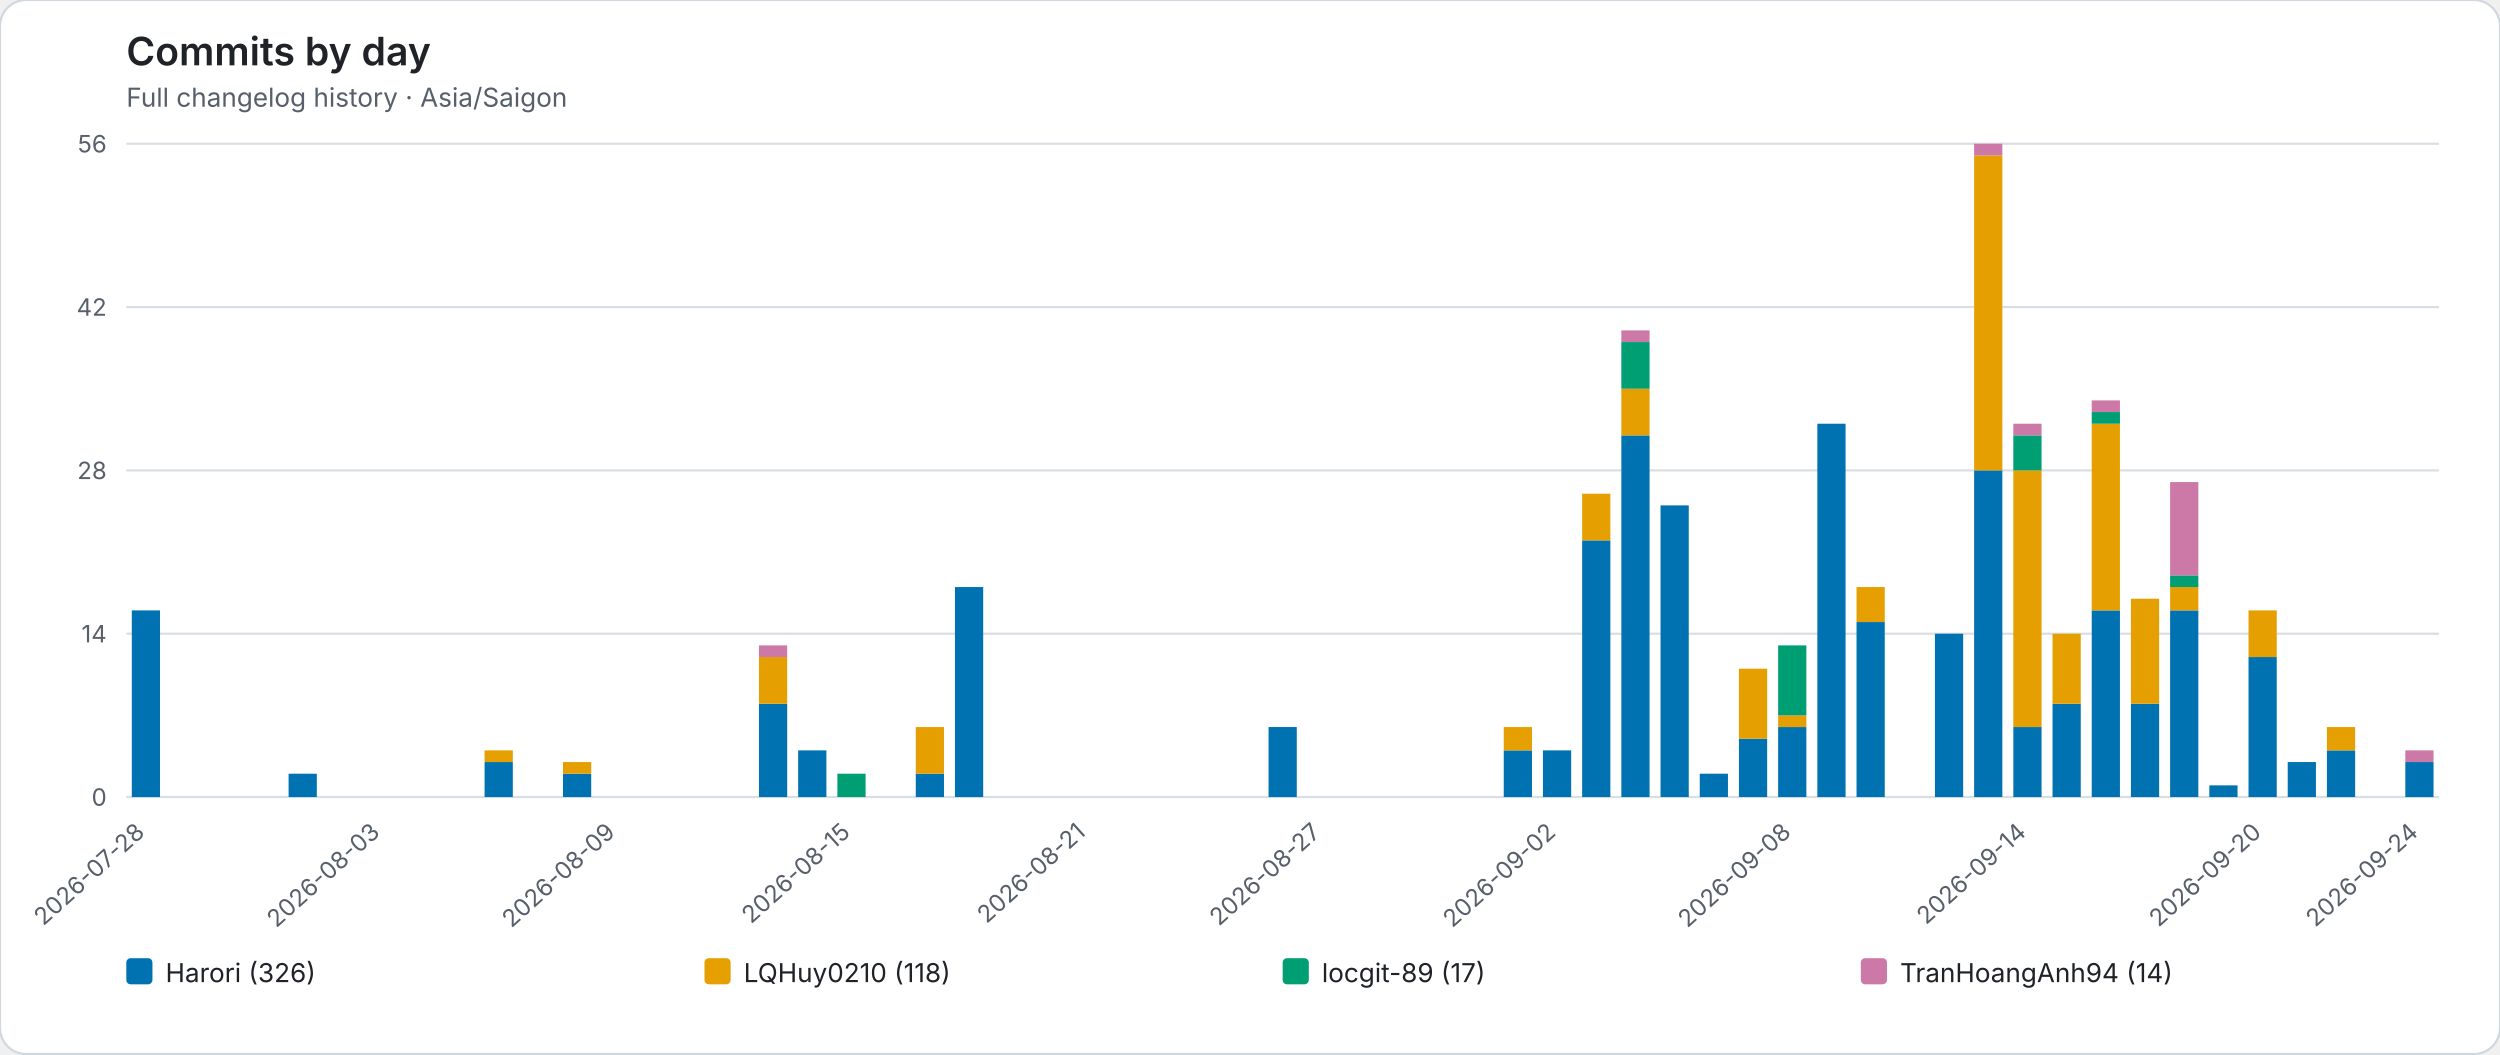
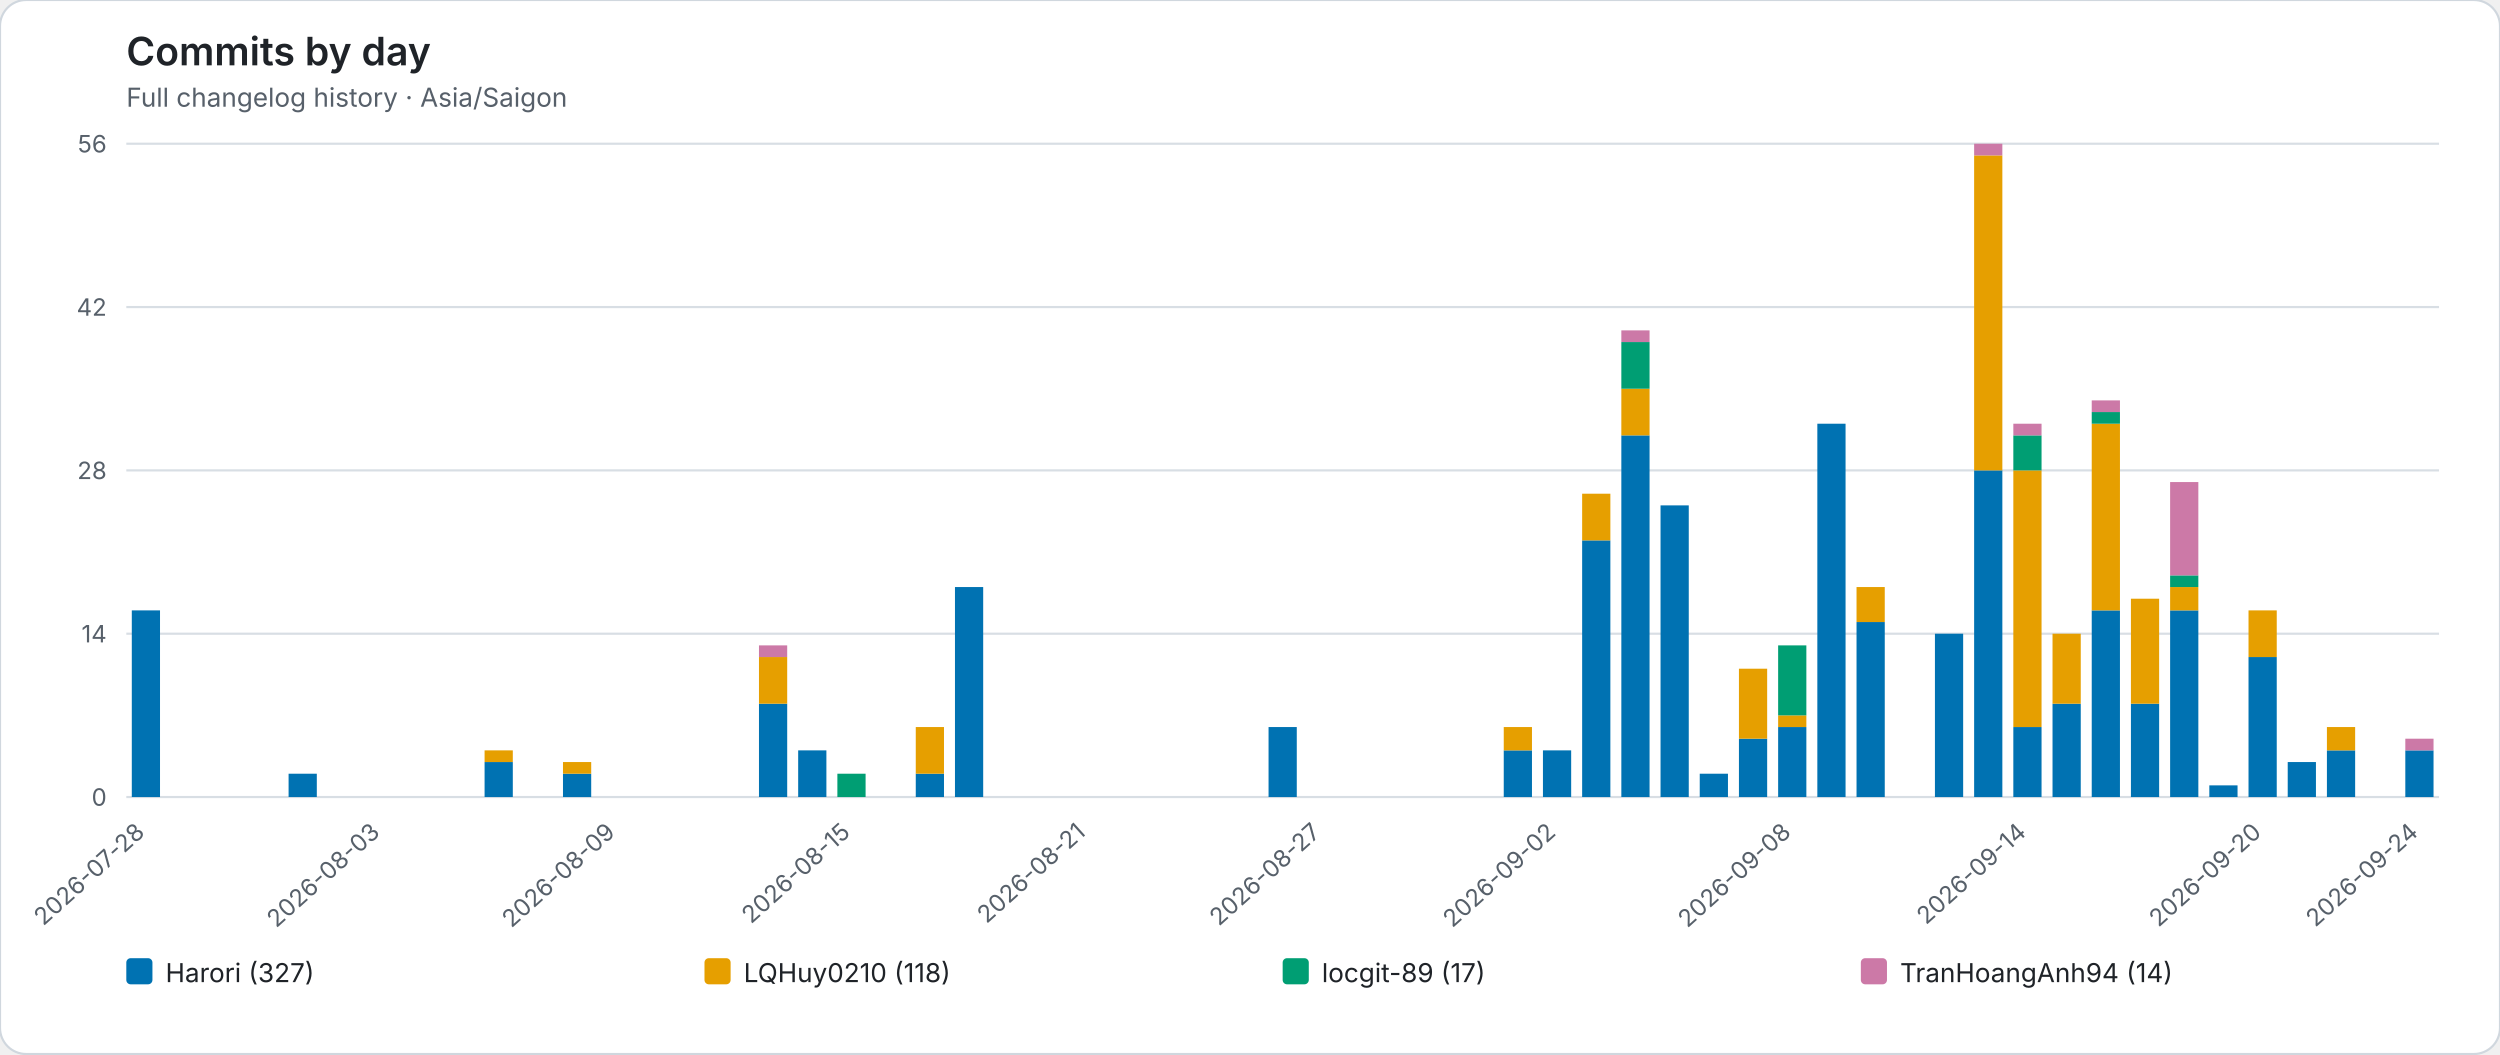
<svg xmlns="http://www.w3.org/2000/svg" role="img" viewBox="0 0 1148 484">
  <rect width="1148" height="484" rx="12" fill="#ffffff" stroke="#d0d7de" />
  <style>text{font-family:system-ui,-apple-system,BlinkMacSystemFont,"Segoe UI",sans-serif}.axis{fill:#57606a;font-size:11px}.heading{fill:#1f2328;font-size:18px;font-weight:600}.subheading{fill:#57606a;font-size:12px}.grid{stroke:#d8dee4;stroke-width:1}.legend{fill:#1f2328;font-size:12px}</style>
  <text class="heading" x="58" y="30">Commits by day</text>
  <text class="subheading" x="58" y="49">Full changelog history · Asia/Saigon</text>
  <line class="grid" x1="58" y1="366.00" x2="1120" y2="366.00" />
  <text class="axis" x="49" y="370.00" text-anchor="end">0</text>
  <line class="grid" x1="58" y1="291.00" x2="1120" y2="291.00" />
  <text class="axis" x="49" y="295.00" text-anchor="end">14</text>
  <line class="grid" x1="58" y1="216.00" x2="1120" y2="216.00" />
  <text class="axis" x="49" y="220.00" text-anchor="end">28</text>
  <line class="grid" x1="58" y1="141.00" x2="1120" y2="141.00" />
  <text class="axis" x="49" y="145.00" text-anchor="end">42</text>
  <line class="grid" x1="58" y1="66.00" x2="1120" y2="66.00" />
  <text class="axis" x="49" y="70.00" text-anchor="end">56</text>
  <g data-date="2026-07-28">
    <rect x="60.52" y="280.29" width="12.96" height="85.71" fill="#0072B2" />
  </g>
  <text class="axis" x="67.00" y="383" text-anchor="end" transform="rotate(-42 67.00 383)">2026-07-28</text>
  <g data-date="2026-07-29">
  </g>
  <g data-date="2026-07-30">
  </g>
  <g data-date="2026-07-31">
  </g>
  <g data-date="2026-08-01">
    <rect x="132.52" y="355.29" width="12.96" height="10.71" fill="#0072B2" />
  </g>
  <g data-date="2026-08-02">
  </g>
  <g data-date="2026-08-03">
  </g>
  <text class="axis" x="175.00" y="383" text-anchor="end" transform="rotate(-42 175.00 383)">2026-08-03</text>
  <g data-date="2026-08-04">
  </g>
  <g data-date="2026-08-05">
  </g>
  <g data-date="2026-08-06">
    <rect x="222.52" y="349.93" width="12.96" height="16.07" fill="#0072B2" />
    <rect x="222.52" y="344.57" width="12.96" height="5.36" fill="#E69F00" />
  </g>
  <g data-date="2026-08-07">
  </g>
  <g data-date="2026-08-08">
    <rect x="258.52" y="355.29" width="12.96" height="10.71" fill="#0072B2" />
    <rect x="258.52" y="349.93" width="12.96" height="5.36" fill="#E69F00" />
  </g>
  <g data-date="2026-08-09">
  </g>
  <text class="axis" x="283.00" y="383" text-anchor="end" transform="rotate(-42 283.00 383)">2026-08-09</text>
  <g data-date="2026-08-10">
  </g>
  <g data-date="2026-08-11">
  </g>
  <g data-date="2026-08-12">
  </g>
  <g data-date="2026-08-13">
    <rect x="348.52" y="323.14" width="12.96" height="42.86" fill="#0072B2" />
    <rect x="348.52" y="301.71" width="12.96" height="21.43" fill="#E69F00" />
    <rect x="348.52" y="296.36" width="12.96" height="5.36" fill="#CC79A7" />
  </g>
  <g data-date="2026-08-14">
    <rect x="366.52" y="344.57" width="12.96" height="21.43" fill="#0072B2" />
  </g>
  <g data-date="2026-08-15">
    <rect x="384.52" y="355.29" width="12.96" height="10.71" fill="#009E73" />
  </g>
  <text class="axis" x="391.00" y="383" text-anchor="end" transform="rotate(-42 391.00 383)">2026-08-15</text>
  <g data-date="2026-08-16">
  </g>
  <g data-date="2026-08-17">
    <rect x="420.52" y="355.29" width="12.96" height="10.71" fill="#0072B2" />
    <rect x="420.52" y="333.86" width="12.96" height="21.43" fill="#E69F00" />
  </g>
  <g data-date="2026-08-18">
    <rect x="438.52" y="269.57" width="12.96" height="96.43" fill="#0072B2" />
  </g>
  <g data-date="2026-08-19">
  </g>
  <g data-date="2026-08-20">
  </g>
  <g data-date="2026-08-21">
  </g>
  <text class="axis" x="499.00" y="383" text-anchor="end" transform="rotate(-42 499.00 383)">2026-08-21</text>
  <g data-date="2026-08-22">
  </g>
  <g data-date="2026-08-23">
  </g>
  <g data-date="2026-08-24">
  </g>
  <g data-date="2026-08-25">
  </g>
  <g data-date="2026-08-26">
    <rect x="582.52" y="333.86" width="12.96" height="32.14" fill="#0072B2" />
  </g>
  <g data-date="2026-08-27">
  </g>
  <text class="axis" x="607.00" y="383" text-anchor="end" transform="rotate(-42 607.00 383)">2026-08-27</text>
  <g data-date="2026-08-28">
  </g>
  <g data-date="2026-08-29">
  </g>
  <g data-date="2026-08-30">
  </g>
  <g data-date="2026-08-31">
  </g>
  <g data-date="2026-09-01">
    <rect x="690.52" y="344.57" width="12.96" height="21.43" fill="#0072B2" />
    <rect x="690.52" y="333.86" width="12.96" height="10.71" fill="#E69F00" />
  </g>
  <g data-date="2026-09-02">
    <rect x="708.52" y="344.57" width="12.96" height="21.43" fill="#0072B2" />
  </g>
  <text class="axis" x="715.00" y="383" text-anchor="end" transform="rotate(-42 715.00 383)">2026-09-02</text>
  <g data-date="2026-09-03">
    <rect x="726.52" y="248.14" width="12.96" height="117.86" fill="#0072B2" />
    <rect x="726.52" y="226.71" width="12.96" height="21.43" fill="#E69F00" />
  </g>
  <g data-date="2026-09-04">
    <rect x="744.52" y="199.93" width="12.96" height="166.07" fill="#0072B2" />
    <rect x="744.52" y="178.50" width="12.96" height="21.43" fill="#E69F00" />
    <rect x="744.52" y="157.07" width="12.96" height="21.43" fill="#009E73" />
    <rect x="744.52" y="151.71" width="12.96" height="5.36" fill="#CC79A7" />
  </g>
  <g data-date="2026-09-05">
    <rect x="762.52" y="232.07" width="12.96" height="133.93" fill="#0072B2" />
  </g>
  <g data-date="2026-09-06">
    <rect x="780.52" y="355.29" width="12.96" height="10.71" fill="#0072B2" />
  </g>
  <g data-date="2026-09-07">
    <rect x="798.52" y="339.21" width="12.96" height="26.79" fill="#0072B2" />
    <rect x="798.52" y="307.07" width="12.96" height="32.14" fill="#E69F00" />
  </g>
  <g data-date="2026-09-08">
    <rect x="816.52" y="333.86" width="12.96" height="32.14" fill="#0072B2" />
    <rect x="816.52" y="328.50" width="12.96" height="5.36" fill="#E69F00" />
    <rect x="816.52" y="296.36" width="12.96" height="32.14" fill="#009E73" />
  </g>
  <text class="axis" x="823.00" y="383" text-anchor="end" transform="rotate(-42 823.00 383)">2026-09-08</text>
  <g data-date="2026-09-09">
    <rect x="834.52" y="194.57" width="12.96" height="171.43" fill="#0072B2" />
  </g>
  <g data-date="2026-09-10">
    <rect x="852.52" y="285.64" width="12.96" height="80.36" fill="#0072B2" />
    <rect x="852.52" y="269.57" width="12.96" height="16.07" fill="#E69F00" />
  </g>
  <g data-date="2026-09-11">
  </g>
  <g data-date="2026-09-12">
    <rect x="888.52" y="291.00" width="12.96" height="75.00" fill="#0072B2" />
  </g>
  <g data-date="2026-09-13">
    <rect x="906.52" y="216.00" width="12.96" height="150.00" fill="#0072B2" />
    <rect x="906.52" y="71.36" width="12.96" height="144.64" fill="#E69F00" />
    <rect x="906.52" y="66.00" width="12.96" height="5.36" fill="#CC79A7" />
  </g>
  <g data-date="2026-09-14">
    <rect x="924.52" y="333.86" width="12.96" height="32.14" fill="#0072B2" />
    <rect x="924.52" y="216.00" width="12.96" height="117.86" fill="#E69F00" />
    <rect x="924.52" y="199.93" width="12.96" height="16.07" fill="#009E73" />
    <rect x="924.52" y="194.57" width="12.96" height="5.36" fill="#CC79A7" />
  </g>
  <text class="axis" x="931.00" y="383" text-anchor="end" transform="rotate(-42 931.00 383)">2026-09-14</text>
  <g data-date="2026-09-15">
    <rect x="942.52" y="323.14" width="12.96" height="42.86" fill="#0072B2" />
    <rect x="942.52" y="291.00" width="12.96" height="32.14" fill="#E69F00" />
  </g>
  <g data-date="2026-09-16">
    <rect x="960.52" y="280.29" width="12.96" height="85.71" fill="#0072B2" />
    <rect x="960.52" y="194.57" width="12.96" height="85.71" fill="#E69F00" />
    <rect x="960.52" y="189.21" width="12.96" height="5.36" fill="#009E73" />
    <rect x="960.52" y="183.86" width="12.96" height="5.36" fill="#CC79A7" />
  </g>
  <g data-date="2026-09-17">
    <rect x="978.52" y="323.14" width="12.96" height="42.86" fill="#0072B2" />
    <rect x="978.52" y="274.93" width="12.96" height="48.21" fill="#E69F00" />
  </g>
  <g data-date="2026-09-18">
    <rect x="996.52" y="280.29" width="12.96" height="85.71" fill="#0072B2" />
    <rect x="996.52" y="269.57" width="12.96" height="10.71" fill="#E69F00" />
    <rect x="996.52" y="264.21" width="12.96" height="5.36" fill="#009E73" />
    <rect x="996.52" y="221.36" width="12.96" height="42.86" fill="#CC79A7" />
  </g>
  <g data-date="2026-09-19">
    <rect x="1014.52" y="360.64" width="12.96" height="5.36" fill="#0072B2" />
  </g>
  <g data-date="2026-09-20">
    <rect x="1032.52" y="301.71" width="12.96" height="64.29" fill="#0072B2" />
    <rect x="1032.52" y="280.29" width="12.96" height="21.43" fill="#E69F00" />
  </g>
  <text class="axis" x="1039.00" y="383" text-anchor="end" transform="rotate(-42 1039.00 383)">2026-09-20</text>
  <g data-date="2026-09-21">
    <rect x="1050.52" y="349.93" width="12.96" height="16.07" fill="#0072B2" />
  </g>
  <g data-date="2026-09-22">
    <rect x="1068.52" y="344.57" width="12.96" height="21.43" fill="#0072B2" />
    <rect x="1068.52" y="333.86" width="12.96" height="10.71" fill="#E69F00" />
  </g>
  <g data-date="2026-09-23">
  </g>
  <g data-date="2026-09-24">
-     <rect x="1104.52" y="349.93" width="12.96" height="16.07" fill="#0072B2" />
-     <rect x="1104.52" y="344.57" width="12.96" height="5.36" fill="#CC79A7" />
+     <rect x="1104.52" y="344.57" width="12.96" height="21.43" fill="#0072B2" />
+     <rect x="1104.52" y="339.21" width="12.96" height="5.36" fill="#CC79A7" />
  </g>
  <text class="axis" x="1111.00" y="383" text-anchor="end" transform="rotate(-42 1111.00 383)">2026-09-24</text>
  <rect x="58.00" y="440" width="12" height="12" rx="2" fill="#0072B2" />
-   <text class="legend" x="76.00" y="451">Harori (326)</text>
+   <text class="legend" x="76.00" y="451">Harori (327)</text>
  <rect x="323.50" y="440" width="12" height="12" rx="2" fill="#E69F00" />
  <text class="legend" x="341.50" y="451">LQHuy0210 (118)</text>
  <rect x="589.00" y="440" width="12" height="12" rx="2" fill="#009E73" />
  <text class="legend" x="607.00" y="451">locgit-89 (17)</text>
  <rect x="854.50" y="440" width="12" height="12" rx="2" fill="#CC79A7" />
  <text class="legend" x="872.50" y="451">TranHoangAnh94 (14)</text>
</svg>
